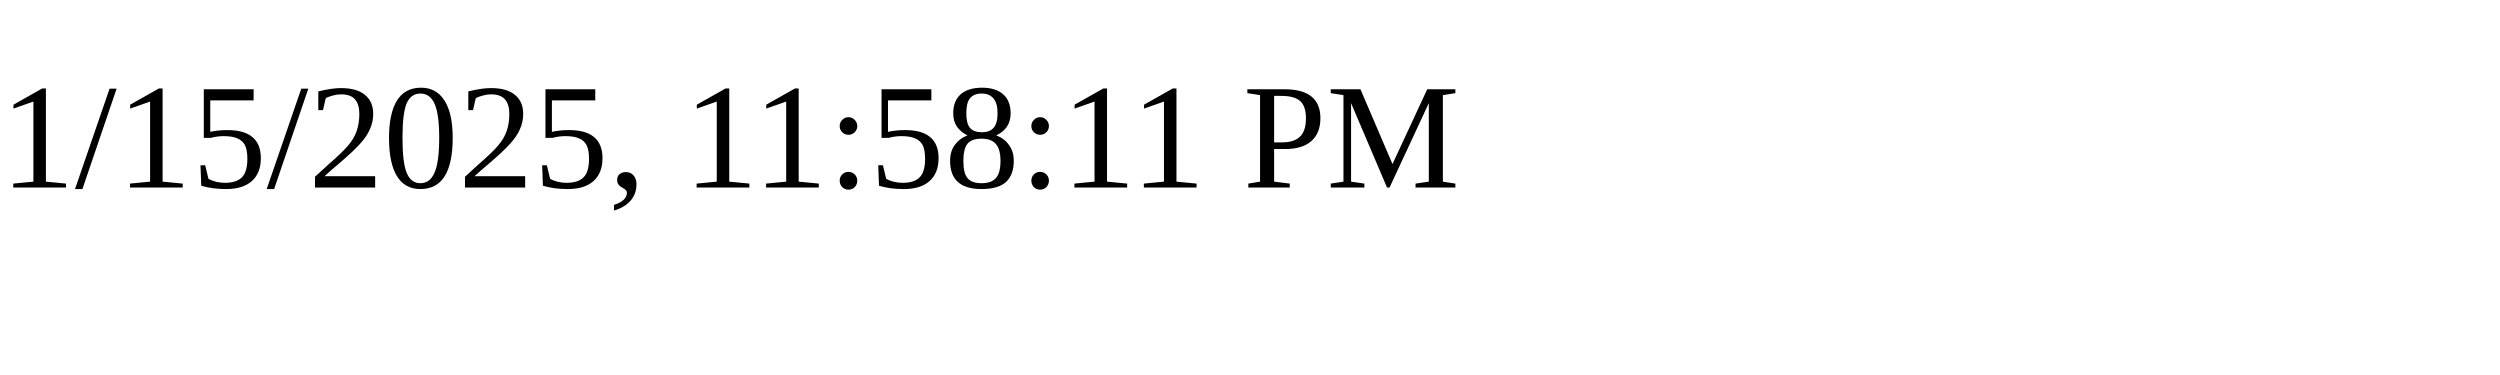
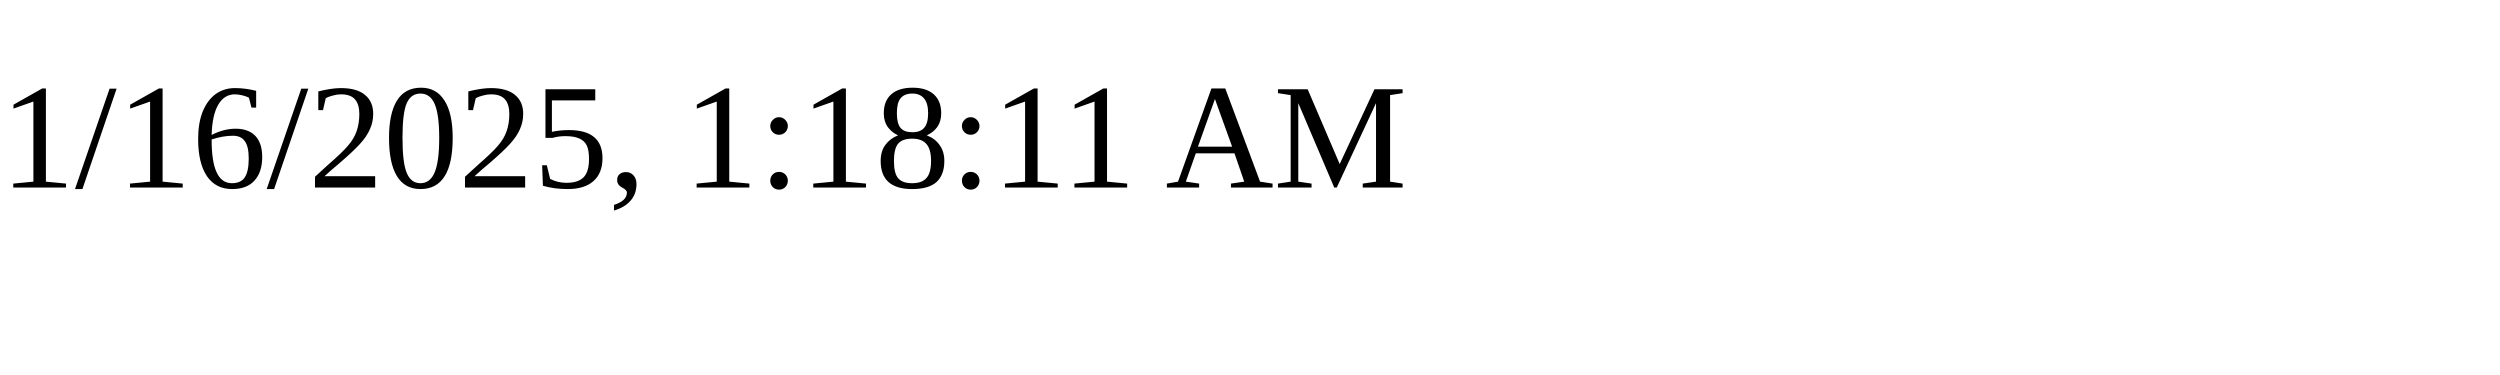
<svg xmlns="http://www.w3.org/2000/svg" height="30" width="200">
-   <text x="0" y="15">1/15/2025, 11:58:11 PM</text>
+   <text x="0" y="15">1/16/2025, 1:18:11 AM</text>
</svg>
